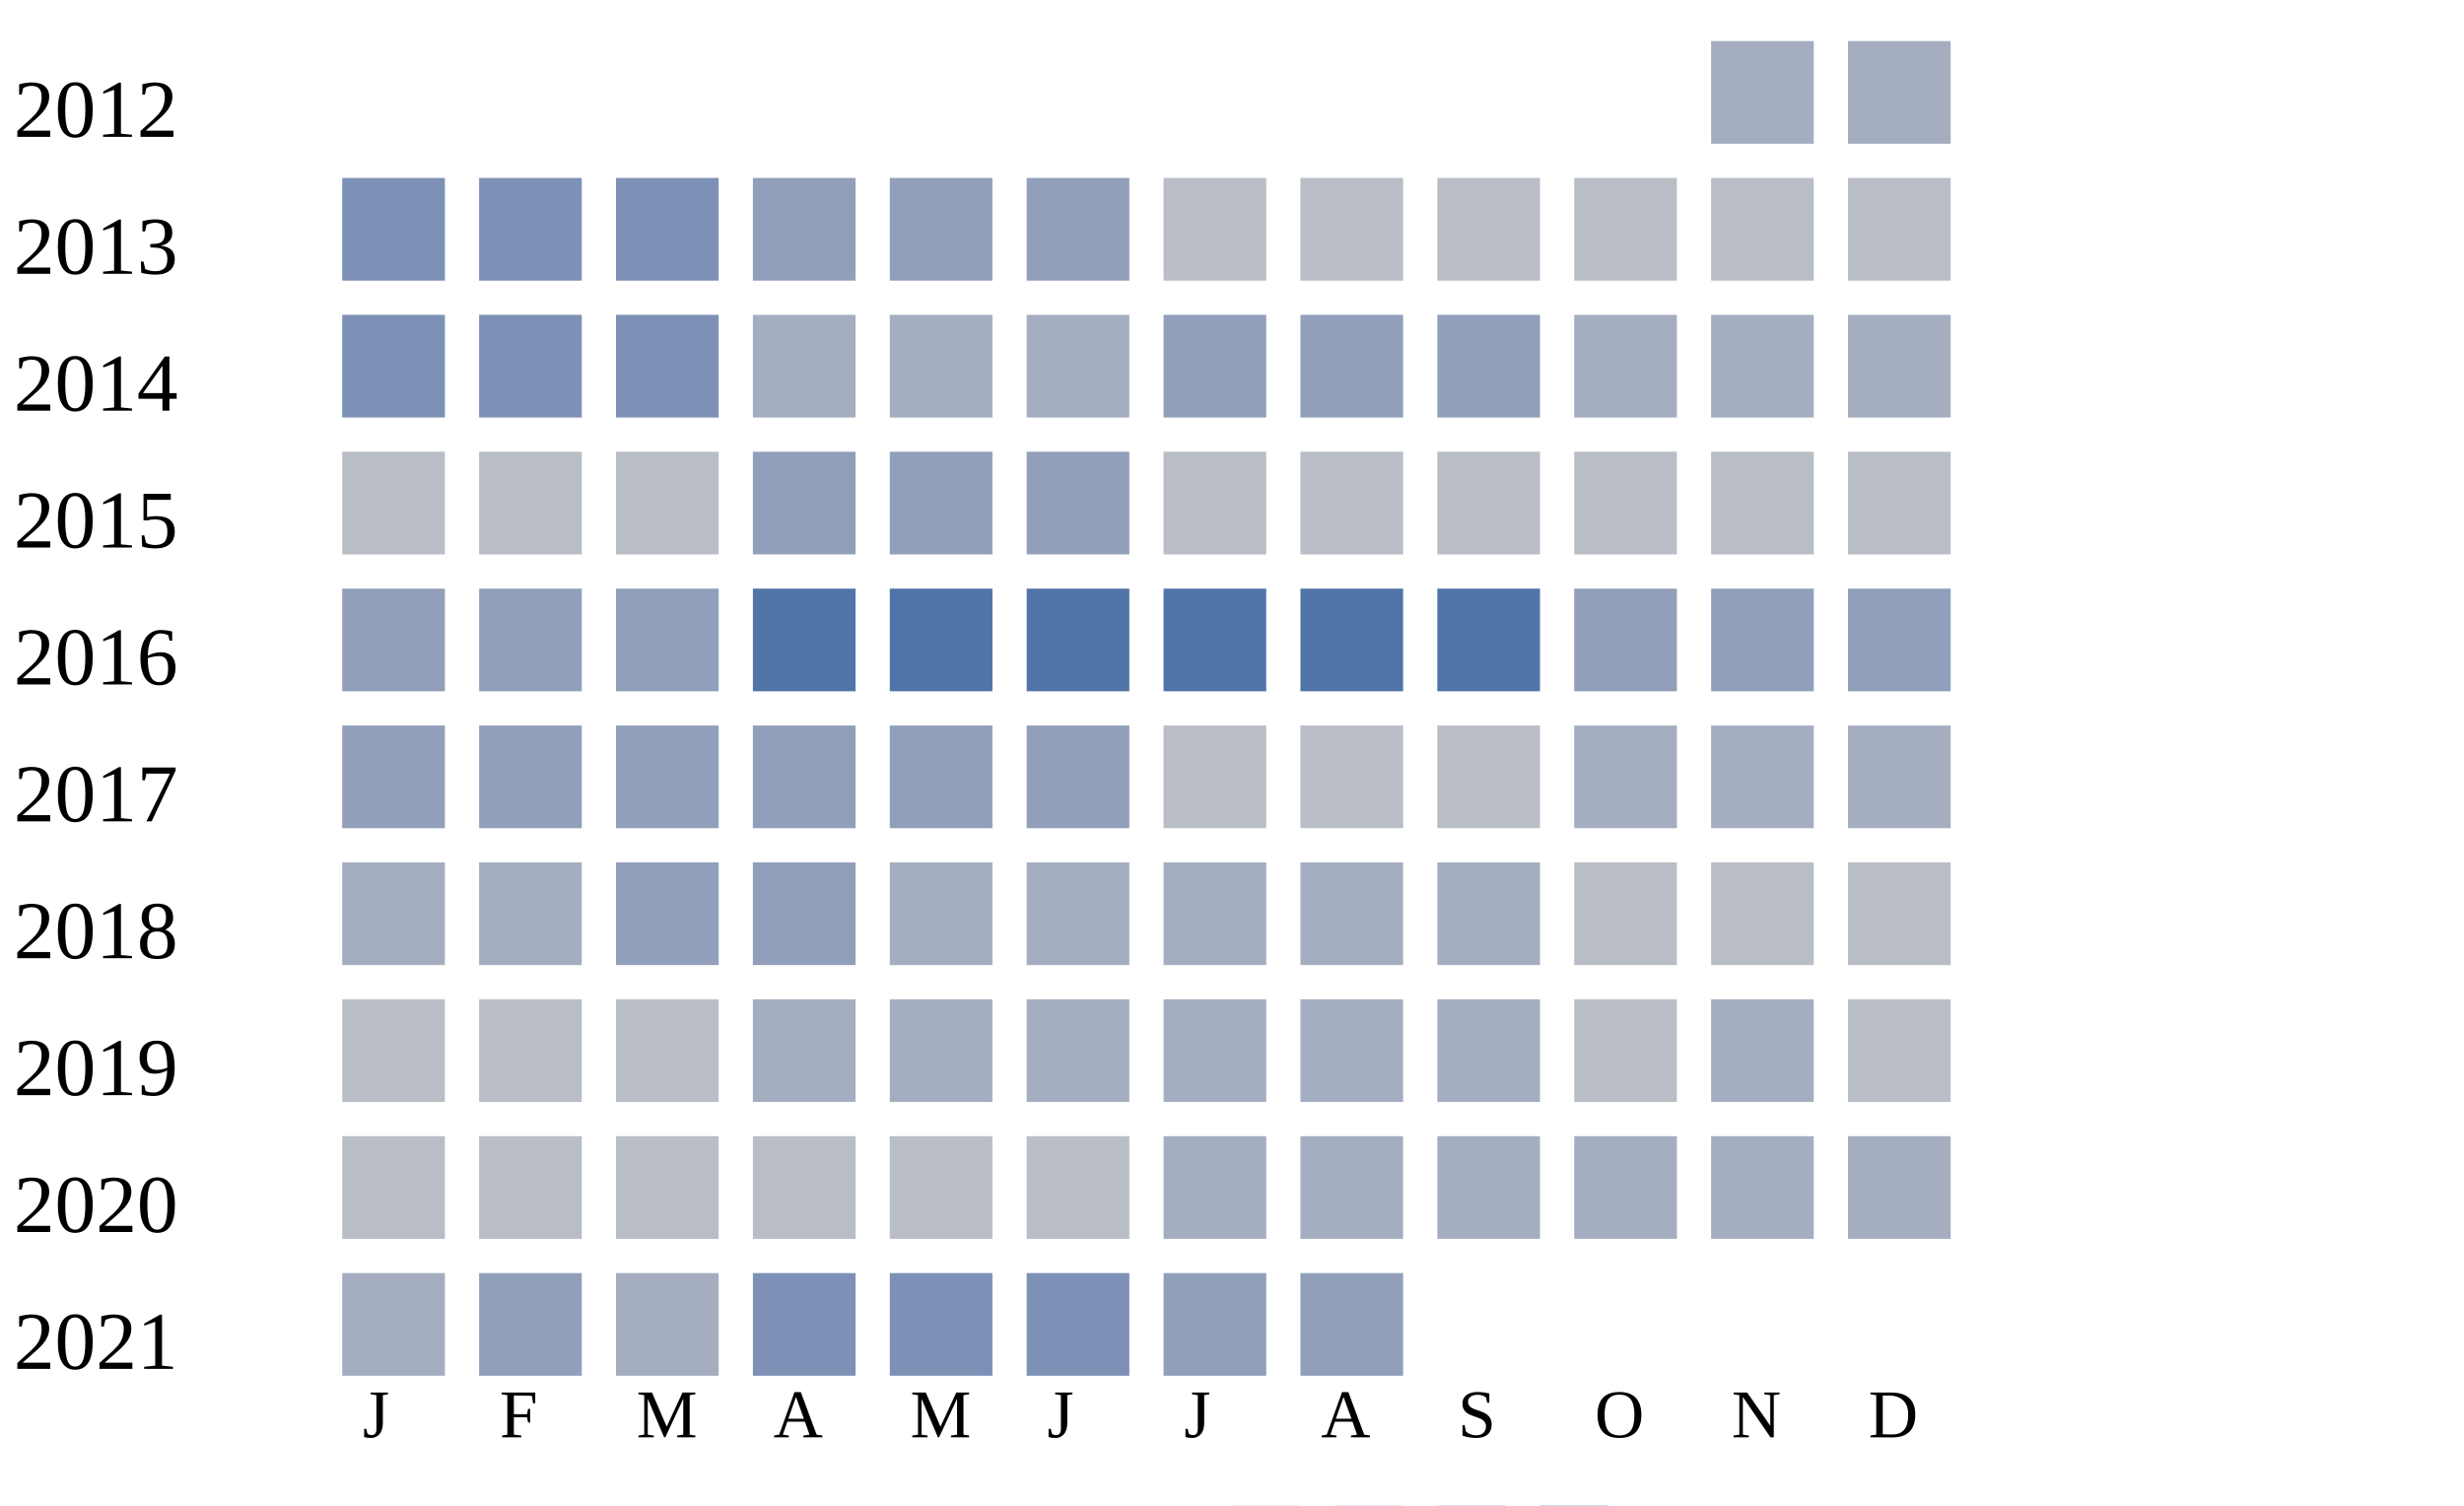
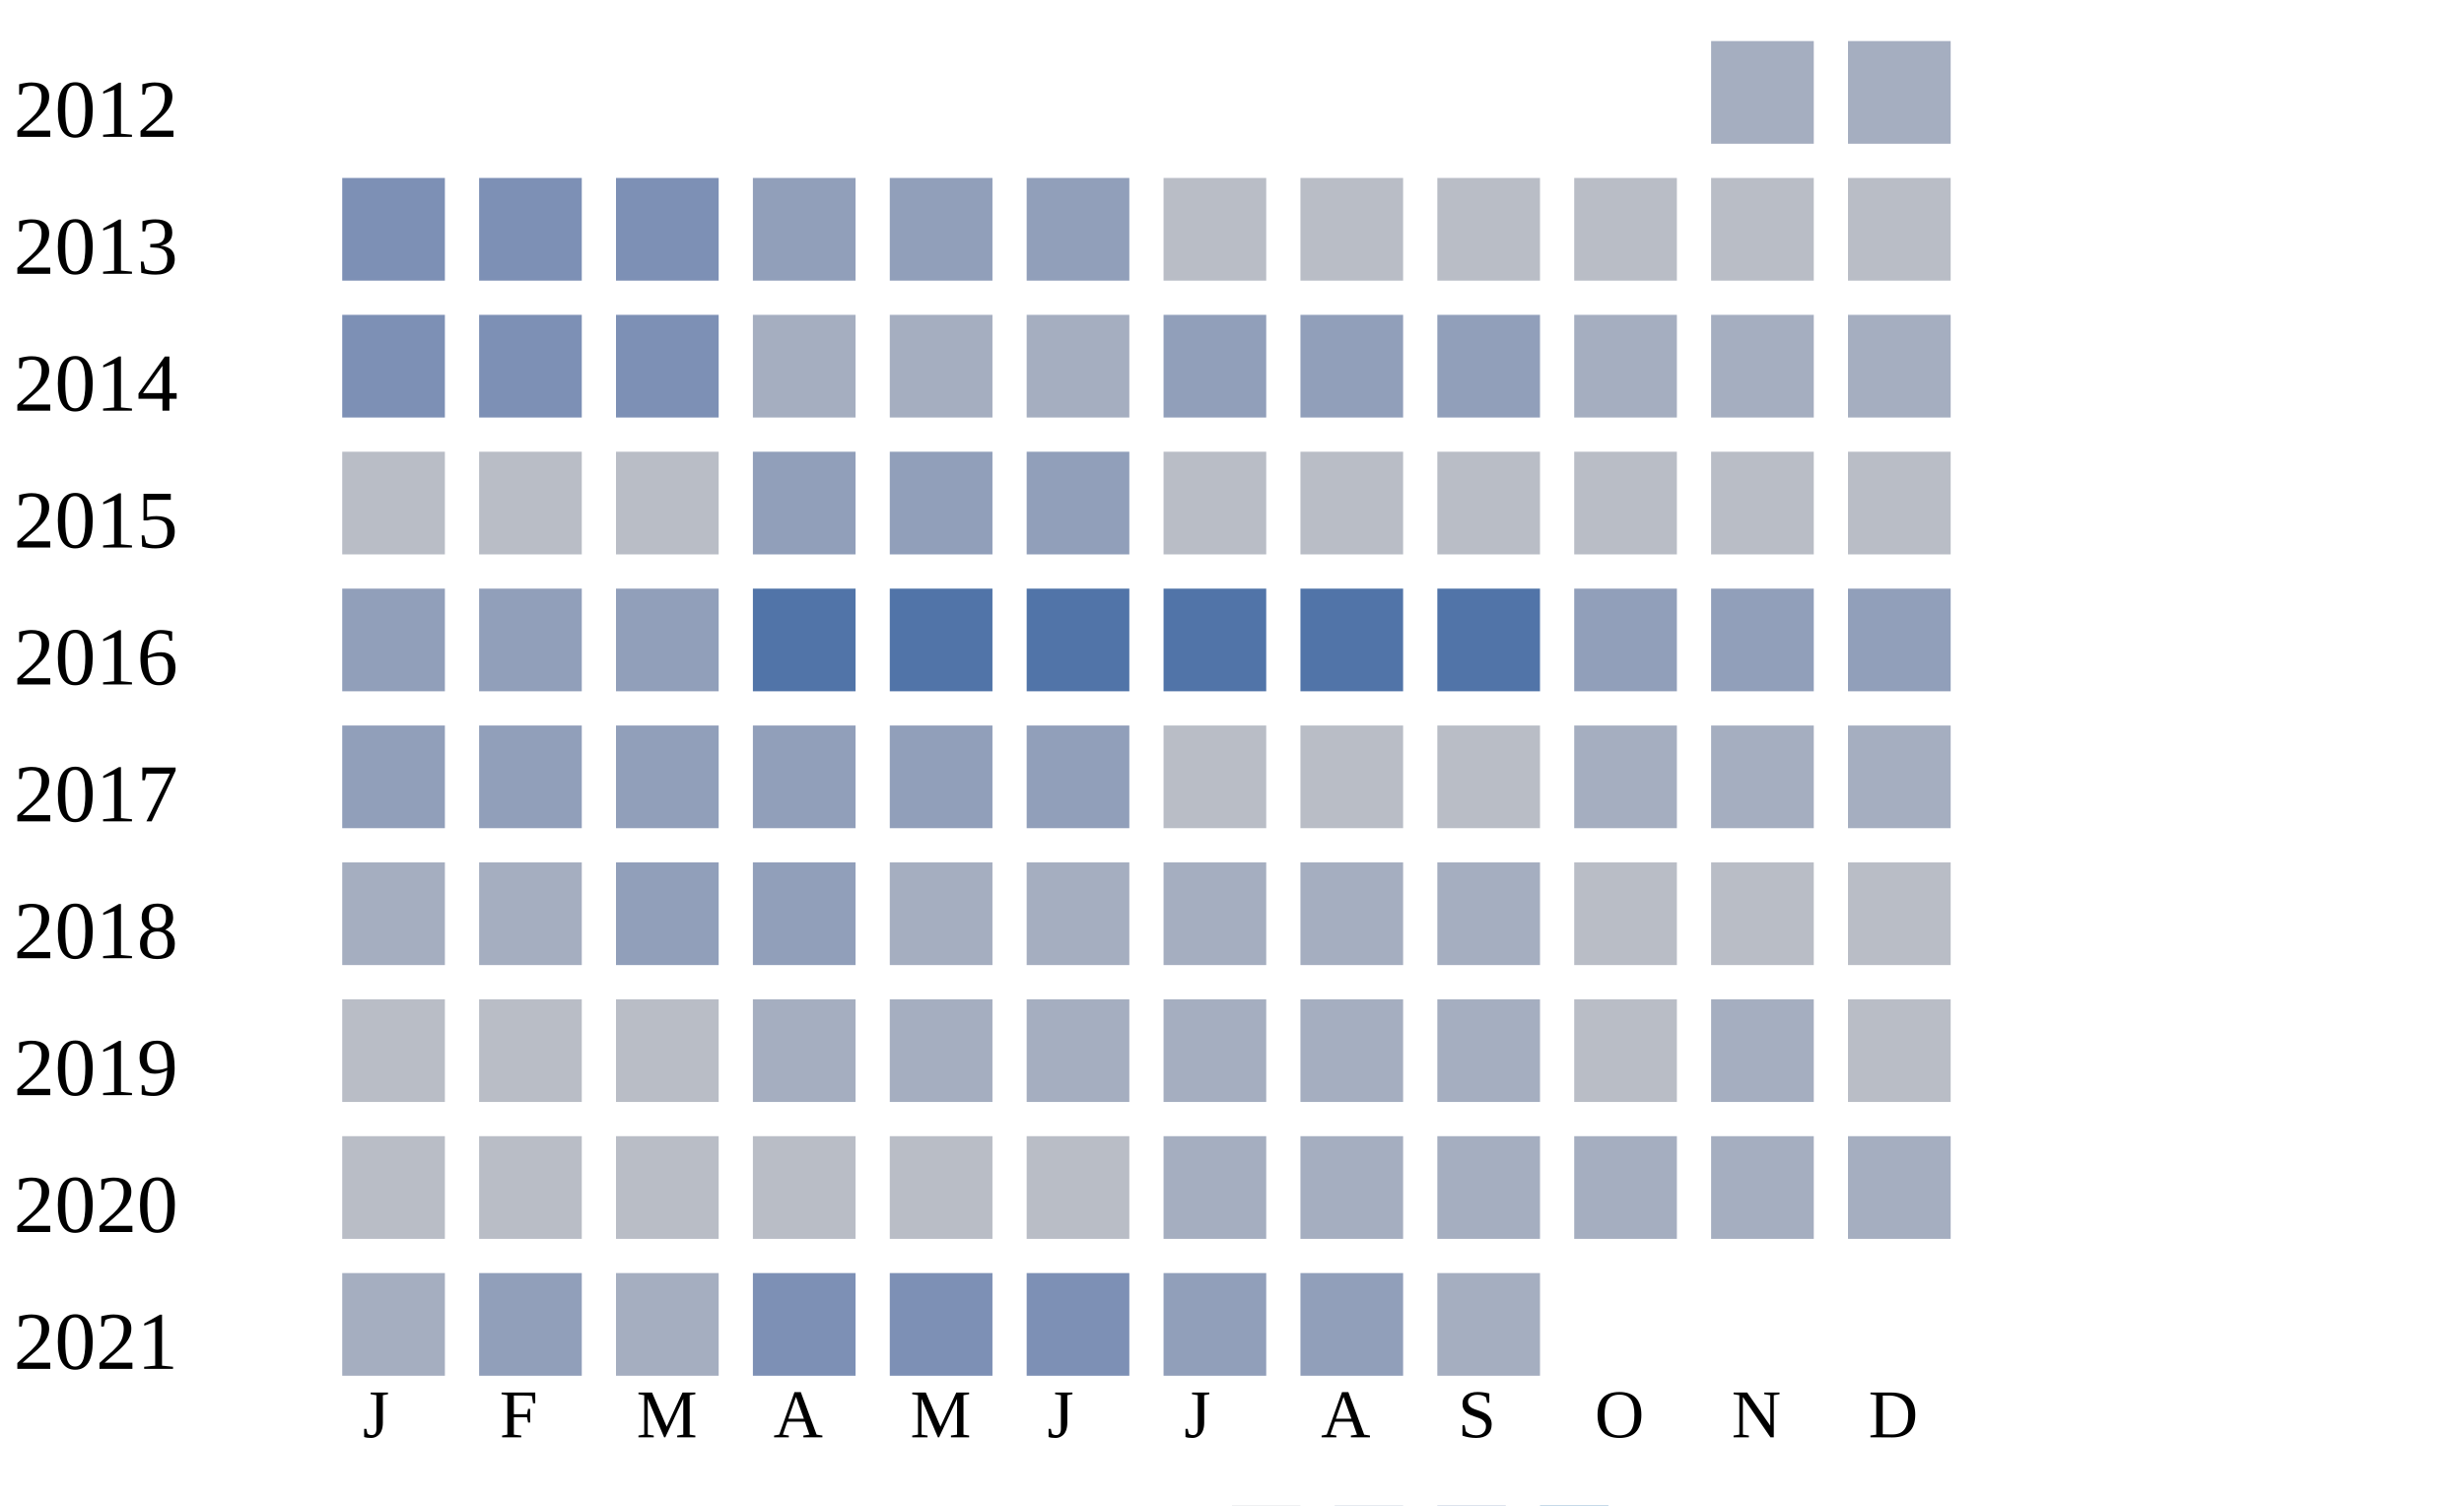
<svg xmlns="http://www.w3.org/2000/svg" width="360" height="220">
  <g transform="translate(0 0)">
    <text x="2" y="20">2012</text>
    <rect x="250" y="6" width="15" height="15" fill="#a5aec0" />
    <rect x="270" y="6" width="15" height="15" fill="#a5aec0" />
  </g>
  <g transform="translate(0 20)">
    <text x="2" y="20">2013</text>
    <rect x="50" y="6" width="15" height="15" fill="#7d90b5" />
    <rect x="70" y="6" width="15" height="15" fill="#7d90b5" />
    <rect x="90" y="6" width="15" height="15" fill="#7d90b5" />
    <rect x="110" y="6" width="15" height="15" fill="#919fba" />
    <rect x="130" y="6" width="15" height="15" fill="#919fba" />
    <rect x="150" y="6" width="15" height="15" fill="#919fba" />
    <rect x="170" y="6" width="15" height="15" fill="#b9bdc6" />
    <rect x="190" y="6" width="15" height="15" fill="#b9bdc6" />
    <rect x="210" y="6" width="15" height="15" fill="#b9bdc6" />
    <rect x="230" y="6" width="15" height="15" fill="#b9bdc6" />
    <rect x="250" y="6" width="15" height="15" fill="#b9bdc6" />
    <rect x="270" y="6" width="15" height="15" fill="#b9bdc6" />
  </g>
  <g transform="translate(0 40)">
    <text x="2" y="20">2014</text>
    <rect x="50" y="6" width="15" height="15" fill="#7d90b5" />
    <rect x="70" y="6" width="15" height="15" fill="#7d90b5" />
    <rect x="90" y="6" width="15" height="15" fill="#7d90b5" />
    <rect x="110" y="6" width="15" height="15" fill="#a5aec0" />
    <rect x="130" y="6" width="15" height="15" fill="#a5aec0" />
    <rect x="150" y="6" width="15" height="15" fill="#a5aec0" />
    <rect x="170" y="6" width="15" height="15" fill="#919fba" />
    <rect x="190" y="6" width="15" height="15" fill="#919fba" />
    <rect x="210" y="6" width="15" height="15" fill="#919fba" />
    <rect x="230" y="6" width="15" height="15" fill="#a5aec0" />
    <rect x="250" y="6" width="15" height="15" fill="#a5aec0" />
    <rect x="270" y="6" width="15" height="15" fill="#a5aec0" />
  </g>
  <g transform="translate(0 60)">
    <text x="2" y="20">2015</text>
    <rect x="50" y="6" width="15" height="15" fill="#b9bdc6" />
    <rect x="70" y="6" width="15" height="15" fill="#b9bdc6" />
    <rect x="90" y="6" width="15" height="15" fill="#b9bdc6" />
    <rect x="110" y="6" width="15" height="15" fill="#919fba" />
    <rect x="130" y="6" width="15" height="15" fill="#919fba" />
    <rect x="150" y="6" width="15" height="15" fill="#919fba" />
    <rect x="170" y="6" width="15" height="15" fill="#b9bdc6" />
    <rect x="190" y="6" width="15" height="15" fill="#b9bdc6" />
    <rect x="210" y="6" width="15" height="15" fill="#b9bdc6" />
    <rect x="230" y="6" width="15" height="15" fill="#b9bdc6" />
    <rect x="250" y="6" width="15" height="15" fill="#b9bdc6" />
    <rect x="270" y="6" width="15" height="15" fill="#b9bdc6" />
  </g>
  <g transform="translate(0 80)">
    <text x="2" y="20">2016</text>
    <rect x="50" y="6" width="15" height="15" fill="#919fba" />
    <rect x="70" y="6" width="15" height="15" fill="#919fba" />
    <rect x="90" y="6" width="15" height="15" fill="#919fba" />
    <rect x="110" y="6" width="15" height="15" fill="#5174a8" />
    <rect x="130" y="6" width="15" height="15" fill="#5174a8" />
    <rect x="150" y="6" width="15" height="15" fill="#5174a8" />
    <rect x="170" y="6" width="15" height="15" fill="#5174a8" />
    <rect x="190" y="6" width="15" height="15" fill="#5174a8" />
    <rect x="210" y="6" width="15" height="15" fill="#5174a8" />
    <rect x="230" y="6" width="15" height="15" fill="#919fba" />
    <rect x="250" y="6" width="15" height="15" fill="#919fba" />
    <rect x="270" y="6" width="15" height="15" fill="#919fba" />
  </g>
  <g transform="translate(0 100)">
    <text x="2" y="20">2017</text>
    <rect x="50" y="6" width="15" height="15" fill="#919fba" />
    <rect x="70" y="6" width="15" height="15" fill="#919fba" />
    <rect x="90" y="6" width="15" height="15" fill="#919fba" />
    <rect x="110" y="6" width="15" height="15" fill="#919fba" />
    <rect x="130" y="6" width="15" height="15" fill="#919fba" />
    <rect x="150" y="6" width="15" height="15" fill="#919fba" />
    <rect x="170" y="6" width="15" height="15" fill="#b9bdc6" />
    <rect x="190" y="6" width="15" height="15" fill="#b9bdc6" />
    <rect x="210" y="6" width="15" height="15" fill="#b9bdc6" />
    <rect x="230" y="6" width="15" height="15" fill="#a5aec0" />
    <rect x="250" y="6" width="15" height="15" fill="#a5aec0" />
    <rect x="270" y="6" width="15" height="15" fill="#a5aec0" />
  </g>
  <g transform="translate(0 120)">
    <text x="2" y="20">2018</text>
    <rect x="50" y="6" width="15" height="15" fill="#a5aec0" />
    <rect x="70" y="6" width="15" height="15" fill="#a5aec0" />
    <rect x="90" y="6" width="15" height="15" fill="#919fba" />
    <rect x="110" y="6" width="15" height="15" fill="#919fba" />
    <rect x="130" y="6" width="15" height="15" fill="#a5aec0" />
    <rect x="150" y="6" width="15" height="15" fill="#a5aec0" />
    <rect x="170" y="6" width="15" height="15" fill="#a5aec0" />
    <rect x="190" y="6" width="15" height="15" fill="#a5aec0" />
    <rect x="210" y="6" width="15" height="15" fill="#a5aec0" />
    <rect x="230" y="6" width="15" height="15" fill="#b9bdc6" />
    <rect x="250" y="6" width="15" height="15" fill="#b9bdc6" />
    <rect x="270" y="6" width="15" height="15" fill="#b9bdc6" />
  </g>
  <g transform="translate(0 140)">
    <text x="2" y="20">2019</text>
    <rect x="50" y="6" width="15" height="15" fill="#b9bdc6" />
    <rect x="70" y="6" width="15" height="15" fill="#b9bdc6" />
    <rect x="90" y="6" width="15" height="15" fill="#b9bdc6" />
    <rect x="110" y="6" width="15" height="15" fill="#a5aec0" />
    <rect x="130" y="6" width="15" height="15" fill="#a5aec0" />
    <rect x="150" y="6" width="15" height="15" fill="#a5aec0" />
    <rect x="170" y="6" width="15" height="15" fill="#a5aec0" />
    <rect x="190" y="6" width="15" height="15" fill="#a5aec0" />
    <rect x="210" y="6" width="15" height="15" fill="#a5aec0" />
    <rect x="230" y="6" width="15" height="15" fill="#b9bdc6" />
    <rect x="250" y="6" width="15" height="15" fill="#a5aec0" />
    <rect x="270" y="6" width="15" height="15" fill="#b9bdc6" />
  </g>
  <g transform="translate(0 160)">
    <text x="2" y="20">2020</text>
    <rect x="50" y="6" width="15" height="15" fill="#b9bdc6" />
    <rect x="70" y="6" width="15" height="15" fill="#b9bdc6" />
    <rect x="90" y="6" width="15" height="15" fill="#b9bdc6" />
    <rect x="110" y="6" width="15" height="15" fill="#b9bdc6" />
    <rect x="130" y="6" width="15" height="15" fill="#b9bdc6" />
    <rect x="150" y="6" width="15" height="15" fill="#b9bdc6" />
    <rect x="170" y="6" width="15" height="15" fill="#a5aec0" />
    <rect x="190" y="6" width="15" height="15" fill="#a5aec0" />
    <rect x="210" y="6" width="15" height="15" fill="#a5aec0" />
    <rect x="230" y="6" width="15" height="15" fill="#a5aec0" />
    <rect x="250" y="6" width="15" height="15" fill="#a5aec0" />
    <rect x="270" y="6" width="15" height="15" fill="#a5aec0" />
  </g>
  <g transform="translate(0 180)">
    <text x="2" y="20">2021</text>
    <rect x="50" y="6" width="15" height="15" fill="#a5aec0" />
    <rect x="70" y="6" width="15" height="15" fill="#919fba" />
    <rect x="90" y="6" width="15" height="15" fill="#a5aec0" />
    <rect x="110" y="6" width="15" height="15" fill="#7d90b5" />
    <rect x="130" y="6" width="15" height="15" fill="#7d90b5" />
    <rect x="150" y="6" width="15" height="15" fill="#7d90b5" />
    <rect x="170" y="6" width="15" height="15" fill="#919fba" />
    <rect x="190" y="6" width="15" height="15" fill="#919fba" />
+     <rect x="210" y="6" width="15" height="15" fill="#a5aec0" />
  </g>
  <text style="font-size: 10px; text-align: center" x="53" y="210">J</text>
  <text style="font-size: 10px; text-align: center" x="73" y="210">F</text>
  <text style="font-size: 10px; text-align: center" x="93" y="210">M</text>
  <text style="font-size: 10px; text-align: center" x="113" y="210">A</text>
  <text style="font-size: 10px; text-align: center" x="133" y="210">M</text>
  <text style="font-size: 10px; text-align: center" x="153" y="210">J</text>
  <text style="font-size: 10px; text-align: center" x="173" y="210">J</text>
  <text style="font-size: 10px; text-align: center" x="193" y="210">A</text>
  <text style="font-size: 10px; text-align: center" x="213" y="210">S</text>
  <text style="font-size: 10px; text-align: center" x="233" y="210">O</text>
  <text style="font-size: 10px; text-align: center" x="253" y="210">N</text>
  <text style="font-size: 10px; text-align: center" x="273" y="210">D</text>
  <text style="font-size: 10px;" x="155" y="229">Less</text>
  <rect fill="#b9bdc6" width="10" height="10" x="180" y="220" />
  <rect fill="#919fba" width="10" height="10" x="195" y="220" />
  <rect fill="#6882ae" width="10" height="10" x="210" y="220" />
  <rect fill="#005a9c" width="10" height="10" x="225" y="220" />
  <text x="240" y="229" style="font-size: 10px;">More</text>
</svg>
